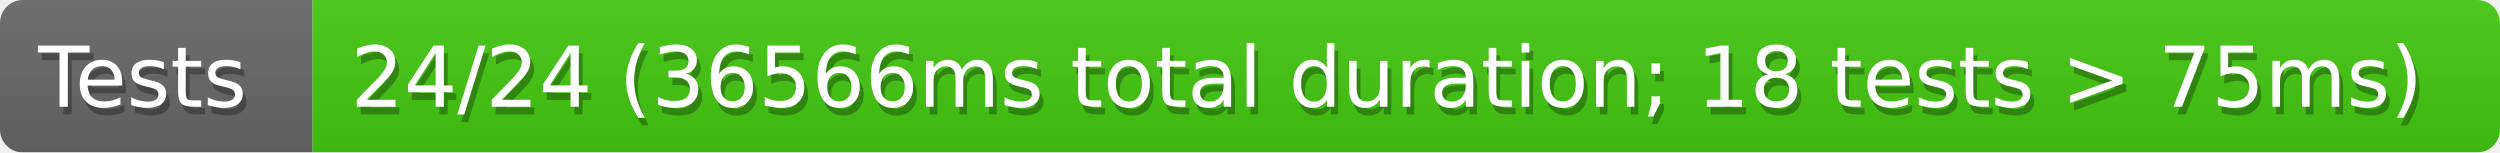
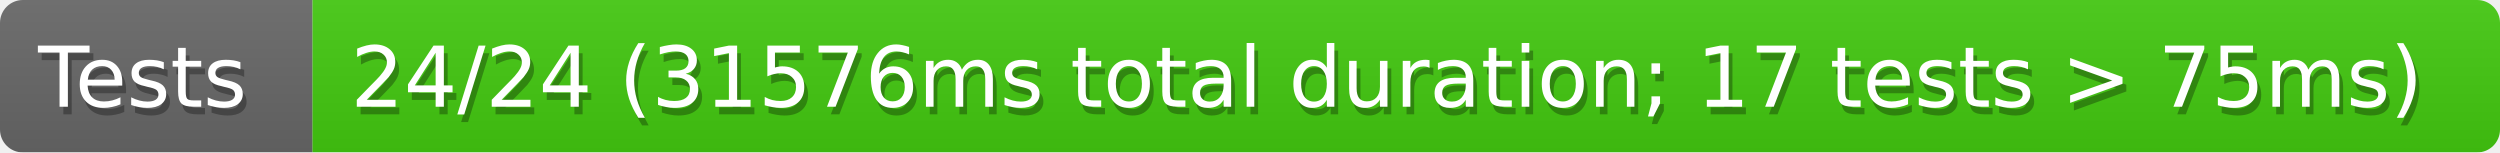
<svg xmlns="http://www.w3.org/2000/svg" width="328" height="20">
  <defs>
    <linearGradient id="smooth" x2="0" y2="100%">
      <stop offset="0" stop-color="#aaa" stop-opacity=".1" />
      <stop offset="1" stop-opacity=".1" />
    </linearGradient>
    <style>text{font-size:11px;font-family:Verdana,DejaVu Sans,Geneva,sans-serif}text.shadow{fill:#010101;fill-opacity:.3}text.high{fill:#fff}</style>
    <mask id="round">
      <rect width="100%" height="100%" rx="3" fill="#fff" />
    </mask>
  </defs>
  <g id="bg" mask="url(#round)">
    <path fill="#696969" d="M0 0h41v20H0z" />
    <path fill="#4c1" d="M41 0h287v20H41z" />
    <path fill="url(#smooth)" d="M0 0h328v20H0z" />
  </g>
  <g id="fg">
    <text class="shadow" x="5.5" y="15">Tests</text>
    <text class="high" x="5" y="14">Tests</text>
-     <text class="shadow" x="46.5" y="15">24/24 (36566ms total duration; 18 tests &gt; 75ms)</text>
-     <text class="high" x="46" y="14">24/24 (36566ms total duration; 18 tests &gt; 75ms)</text>
+     <text class="shadow" x="46.5" y="15">24/24 (31576ms total duration; 17 tests &gt; 75ms)</text>
+     <text class="high" x="46" y="14">24/24 (31576ms total duration; 17 tests &gt; 75ms)</text>
  </g>
</svg>
